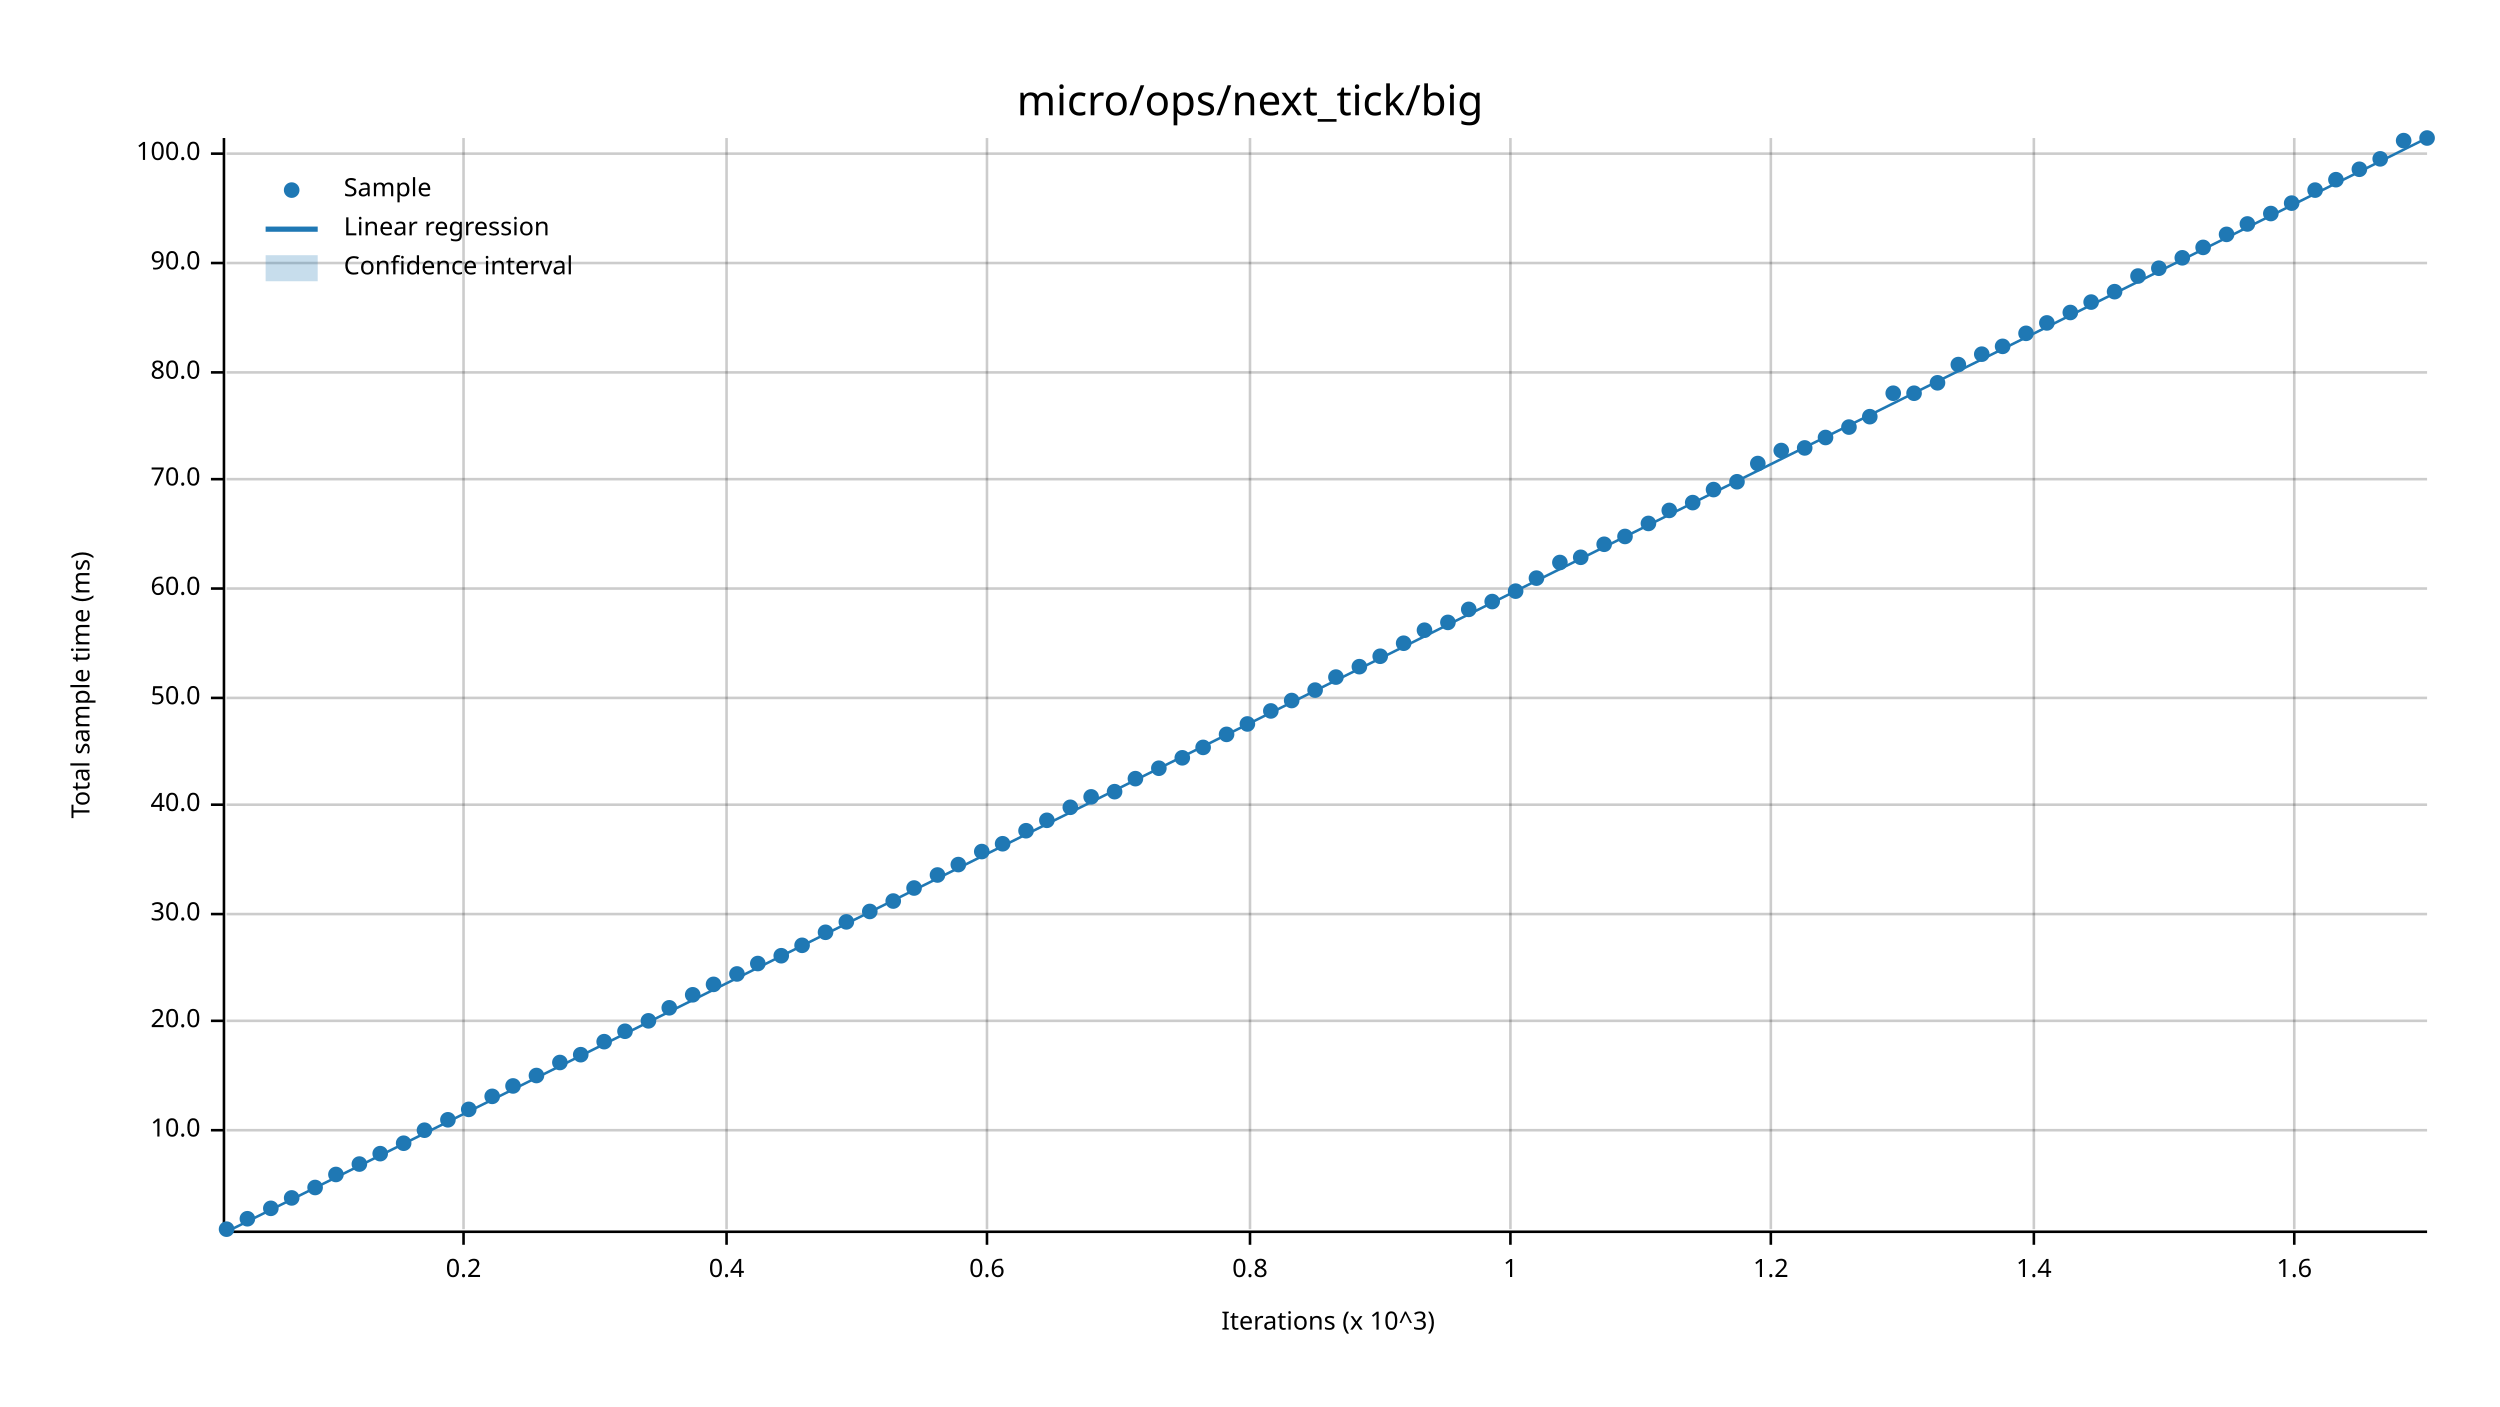
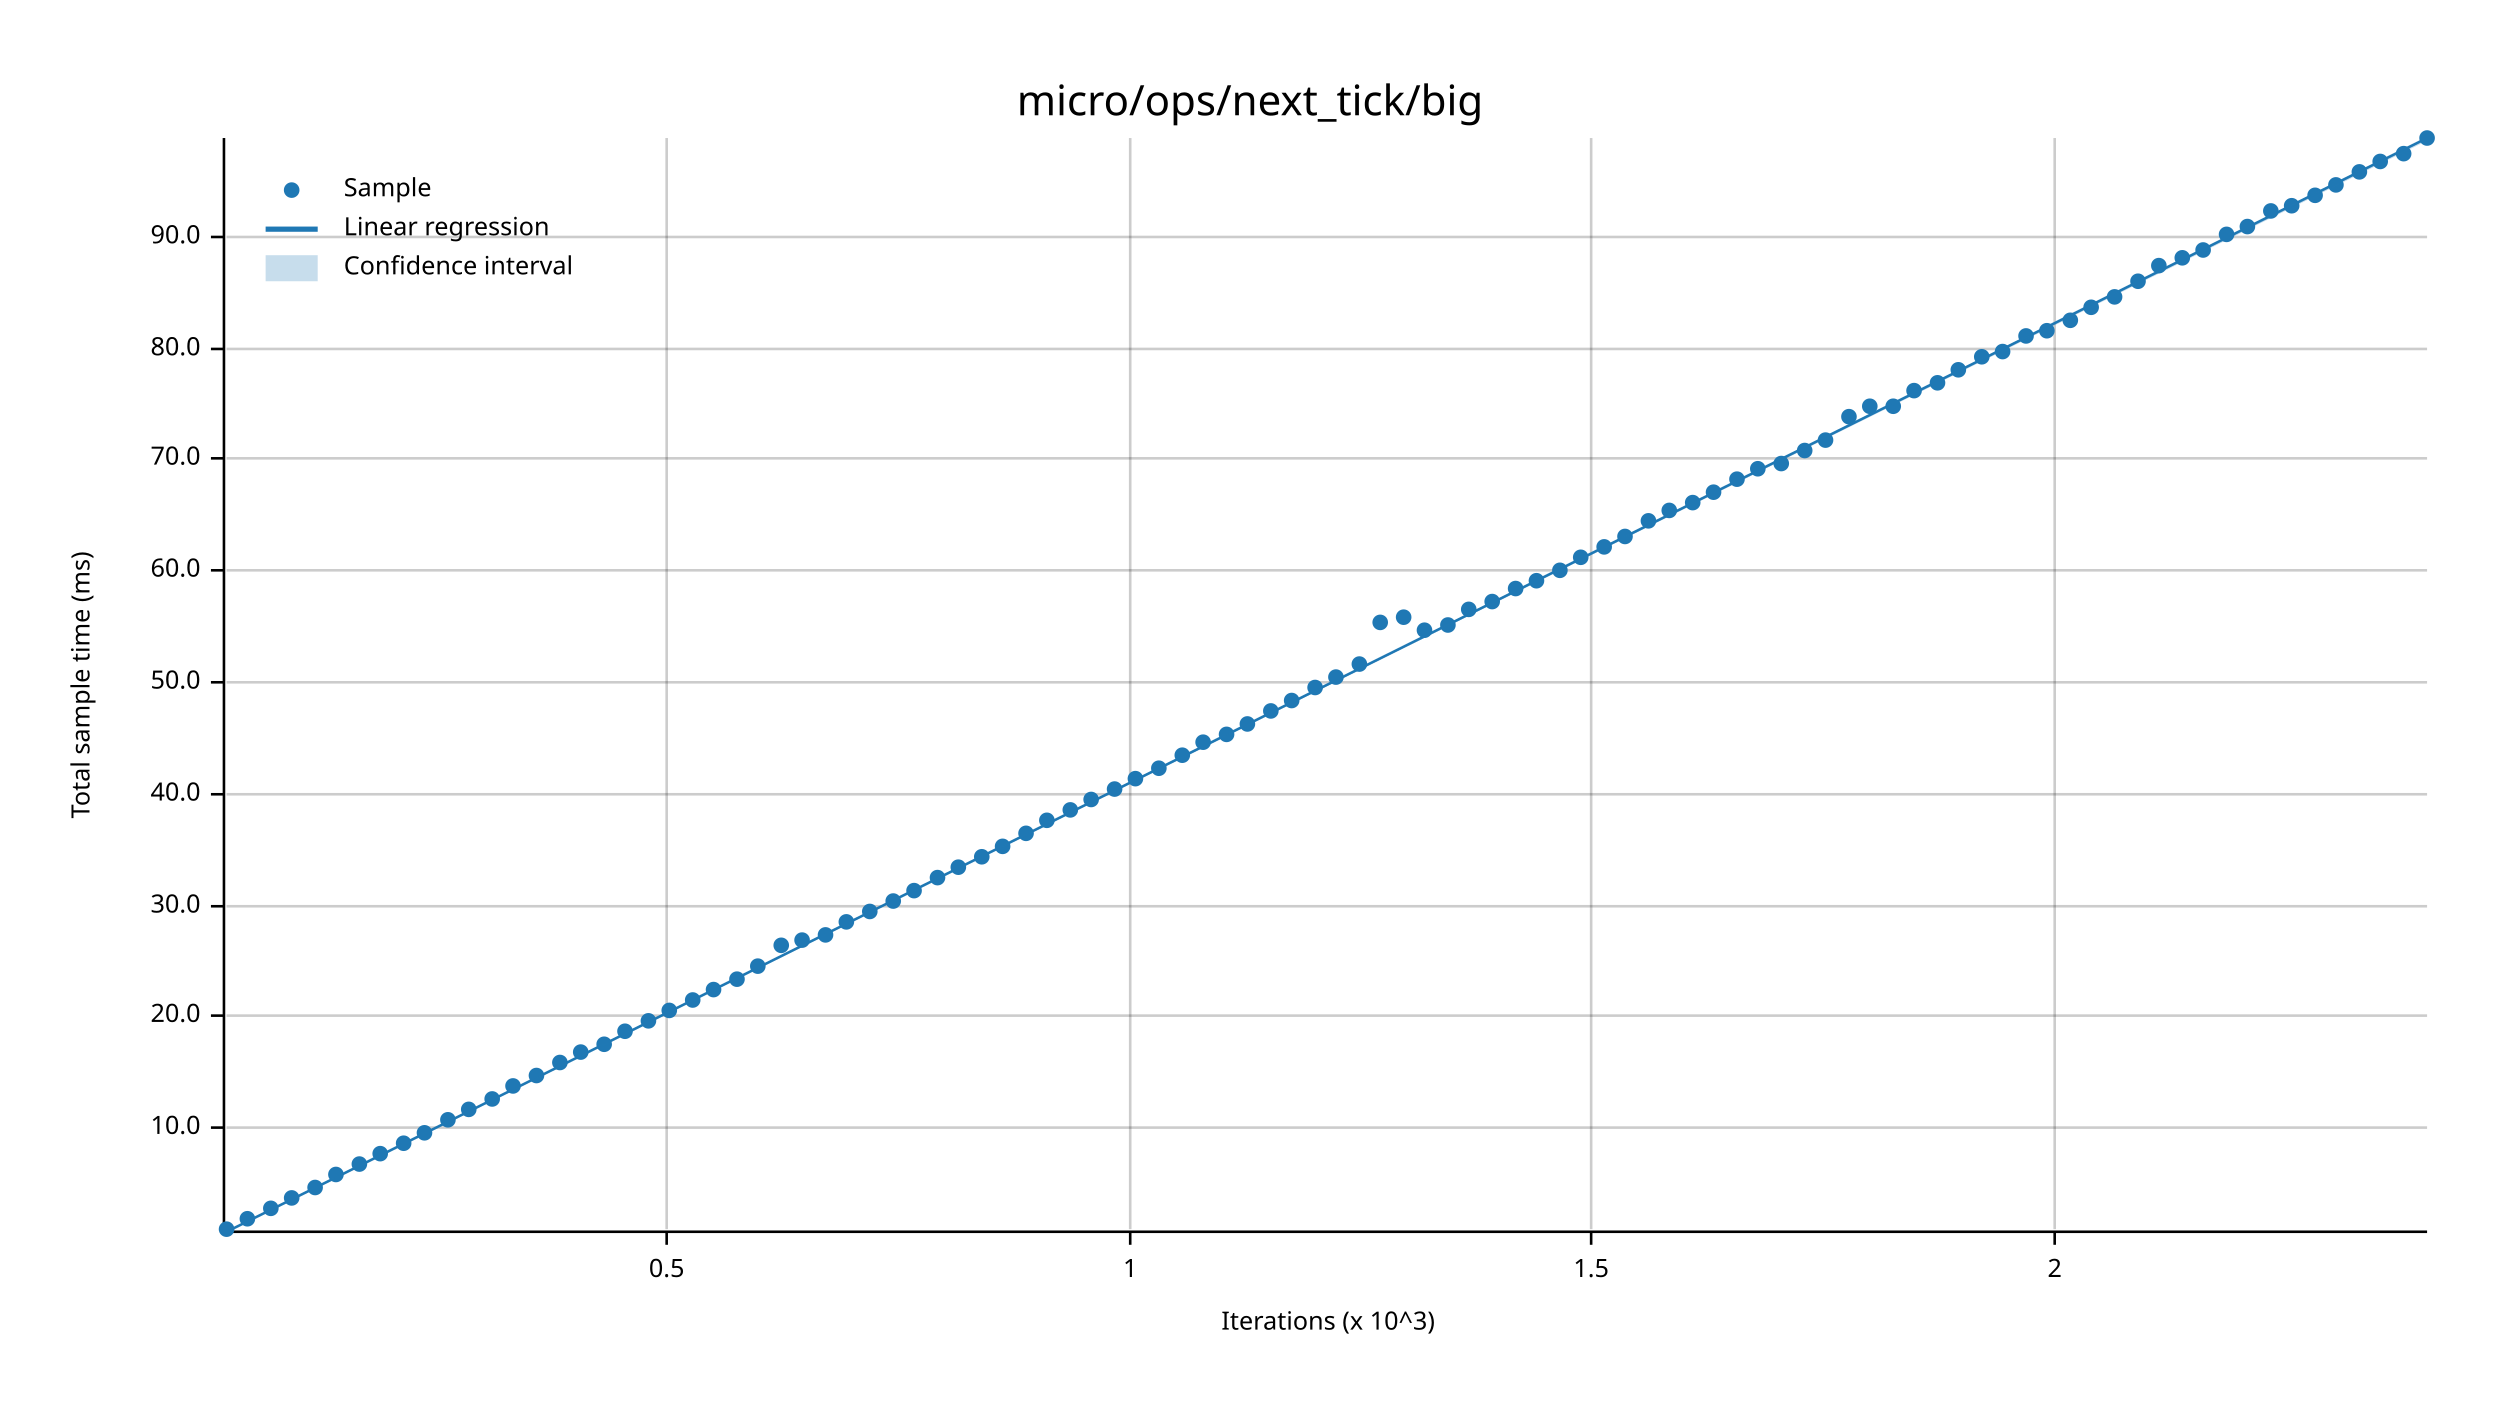
<svg xmlns="http://www.w3.org/2000/svg" width="960" height="540" viewBox="0 0 960 540">
  <text x="480" y="32" dy="0.76em" text-anchor="middle" font-family="sans-serif" font-size="16.129" opacity="1" fill="#000000">
micro/ops/next_tick/big
</text>
  <text x="27" y="263" dy="0.76em" text-anchor="middle" font-family="sans-serif" font-size="9.677" opacity="1" fill="#000000" transform="rotate(270, 27, 263)">
Total sample time (ms)
</text>
  <text x="510" y="513" dy="-0.5ex" text-anchor="middle" font-family="sans-serif" font-size="9.677" opacity="1" fill="#000000">
Iterations (x 10^3)
</text>
-   <line opacity="0.2" stroke="#000000" stroke-width="1" x1="178" y1="472" x2="178" y2="53" />
-   <line opacity="0.2" stroke="#000000" stroke-width="1" x1="279" y1="472" x2="279" y2="53" />
-   <line opacity="0.2" stroke="#000000" stroke-width="1" x1="379" y1="472" x2="379" y2="53" />
-   <line opacity="0.2" stroke="#000000" stroke-width="1" x1="480" y1="472" x2="480" y2="53" />
-   <line opacity="0.2" stroke="#000000" stroke-width="1" x1="580" y1="472" x2="580" y2="53" />
-   <line opacity="0.2" stroke="#000000" stroke-width="1" x1="680" y1="472" x2="680" y2="53" />
-   <line opacity="0.2" stroke="#000000" stroke-width="1" x1="781" y1="472" x2="781" y2="53" />
-   <line opacity="0.2" stroke="#000000" stroke-width="1" x1="881" y1="472" x2="881" y2="53" />
-   <line opacity="0.2" stroke="#000000" stroke-width="1" x1="87" y1="434" x2="932" y2="434" />
-   <line opacity="0.2" stroke="#000000" stroke-width="1" x1="87" y1="392" x2="932" y2="392" />
-   <line opacity="0.2" stroke="#000000" stroke-width="1" x1="87" y1="351" x2="932" y2="351" />
-   <line opacity="0.2" stroke="#000000" stroke-width="1" x1="87" y1="309" x2="932" y2="309" />
-   <line opacity="0.2" stroke="#000000" stroke-width="1" x1="87" y1="268" x2="932" y2="268" />
-   <line opacity="0.2" stroke="#000000" stroke-width="1" x1="87" y1="226" x2="932" y2="226" />
-   <line opacity="0.2" stroke="#000000" stroke-width="1" x1="87" y1="184" x2="932" y2="184" />
-   <line opacity="0.2" stroke="#000000" stroke-width="1" x1="87" y1="143" x2="932" y2="143" />
-   <line opacity="0.2" stroke="#000000" stroke-width="1" x1="87" y1="101" x2="932" y2="101" />
-   <line opacity="0.2" stroke="#000000" stroke-width="1" x1="87" y1="59" x2="932" y2="59" />
+   <line opacity="0.2" stroke="#000000" stroke-width="1" x1="256" y1="472" x2="256" y2="53" />
+   <line opacity="0.2" stroke="#000000" stroke-width="1" x1="434" y1="472" x2="434" y2="53" />
+   <line opacity="0.2" stroke="#000000" stroke-width="1" x1="611" y1="472" x2="611" y2="53" />
+   <line opacity="0.2" stroke="#000000" stroke-width="1" x1="789" y1="472" x2="789" y2="53" />
+   <line opacity="0.2" stroke="#000000" stroke-width="1" x1="87" y1="433" x2="932" y2="433" />
+   <line opacity="0.2" stroke="#000000" stroke-width="1" x1="87" y1="390" x2="932" y2="390" />
+   <line opacity="0.2" stroke="#000000" stroke-width="1" x1="87" y1="348" x2="932" y2="348" />
+   <line opacity="0.2" stroke="#000000" stroke-width="1" x1="87" y1="305" x2="932" y2="305" />
+   <line opacity="0.2" stroke="#000000" stroke-width="1" x1="87" y1="262" x2="932" y2="262" />
+   <line opacity="0.2" stroke="#000000" stroke-width="1" x1="87" y1="219" x2="932" y2="219" />
+   <line opacity="0.2" stroke="#000000" stroke-width="1" x1="87" y1="176" x2="932" y2="176" />
+   <line opacity="0.2" stroke="#000000" stroke-width="1" x1="87" y1="134" x2="932" y2="134" />
+   <line opacity="0.2" stroke="#000000" stroke-width="1" x1="87" y1="91" x2="932" y2="91" />
  <polyline fill="none" opacity="1" stroke="#000000" stroke-width="1" points="86,53 86,472 " />
-   <text x="77" y="434" dy="0.5ex" text-anchor="end" font-family="sans-serif" font-size="9.677" opacity="1" fill="#000000">
+   <text x="77" y="433" dy="0.5ex" text-anchor="end" font-family="sans-serif" font-size="9.677" opacity="1" fill="#000000">
10.0
</text>
-   <polyline fill="none" opacity="1" stroke="#000000" stroke-width="1" points="81,434 86,434 " />
-   <text x="77" y="392" dy="0.5ex" text-anchor="end" font-family="sans-serif" font-size="9.677" opacity="1" fill="#000000">
+   <polyline fill="none" opacity="1" stroke="#000000" stroke-width="1" points="81,433 86,433 " />
+   <text x="77" y="390" dy="0.5ex" text-anchor="end" font-family="sans-serif" font-size="9.677" opacity="1" fill="#000000">
20.0
</text>
-   <polyline fill="none" opacity="1" stroke="#000000" stroke-width="1" points="81,392 86,392 " />
-   <text x="77" y="351" dy="0.5ex" text-anchor="end" font-family="sans-serif" font-size="9.677" opacity="1" fill="#000000">
+   <polyline fill="none" opacity="1" stroke="#000000" stroke-width="1" points="81,390 86,390 " />
+   <text x="77" y="348" dy="0.5ex" text-anchor="end" font-family="sans-serif" font-size="9.677" opacity="1" fill="#000000">
30.0
</text>
-   <polyline fill="none" opacity="1" stroke="#000000" stroke-width="1" points="81,351 86,351 " />
-   <text x="77" y="309" dy="0.5ex" text-anchor="end" font-family="sans-serif" font-size="9.677" opacity="1" fill="#000000">
+   <polyline fill="none" opacity="1" stroke="#000000" stroke-width="1" points="81,348 86,348 " />
+   <text x="77" y="305" dy="0.5ex" text-anchor="end" font-family="sans-serif" font-size="9.677" opacity="1" fill="#000000">
40.0
</text>
-   <polyline fill="none" opacity="1" stroke="#000000" stroke-width="1" points="81,309 86,309 " />
-   <text x="77" y="268" dy="0.5ex" text-anchor="end" font-family="sans-serif" font-size="9.677" opacity="1" fill="#000000">
+   <polyline fill="none" opacity="1" stroke="#000000" stroke-width="1" points="81,305 86,305 " />
+   <text x="77" y="262" dy="0.5ex" text-anchor="end" font-family="sans-serif" font-size="9.677" opacity="1" fill="#000000">
50.0
</text>
-   <polyline fill="none" opacity="1" stroke="#000000" stroke-width="1" points="81,268 86,268 " />
-   <text x="77" y="226" dy="0.5ex" text-anchor="end" font-family="sans-serif" font-size="9.677" opacity="1" fill="#000000">
+   <polyline fill="none" opacity="1" stroke="#000000" stroke-width="1" points="81,262 86,262 " />
+   <text x="77" y="219" dy="0.5ex" text-anchor="end" font-family="sans-serif" font-size="9.677" opacity="1" fill="#000000">
60.0
</text>
-   <polyline fill="none" opacity="1" stroke="#000000" stroke-width="1" points="81,226 86,226 " />
-   <text x="77" y="184" dy="0.5ex" text-anchor="end" font-family="sans-serif" font-size="9.677" opacity="1" fill="#000000">
+   <polyline fill="none" opacity="1" stroke="#000000" stroke-width="1" points="81,219 86,219 " />
+   <text x="77" y="176" dy="0.5ex" text-anchor="end" font-family="sans-serif" font-size="9.677" opacity="1" fill="#000000">
70.0
</text>
-   <polyline fill="none" opacity="1" stroke="#000000" stroke-width="1" points="81,184 86,184 " />
-   <text x="77" y="143" dy="0.5ex" text-anchor="end" font-family="sans-serif" font-size="9.677" opacity="1" fill="#000000">
+   <polyline fill="none" opacity="1" stroke="#000000" stroke-width="1" points="81,176 86,176 " />
+   <text x="77" y="134" dy="0.5ex" text-anchor="end" font-family="sans-serif" font-size="9.677" opacity="1" fill="#000000">
80.0
</text>
-   <polyline fill="none" opacity="1" stroke="#000000" stroke-width="1" points="81,143 86,143 " />
-   <text x="77" y="101" dy="0.5ex" text-anchor="end" font-family="sans-serif" font-size="9.677" opacity="1" fill="#000000">
+   <polyline fill="none" opacity="1" stroke="#000000" stroke-width="1" points="81,134 86,134 " />
+   <text x="77" y="91" dy="0.5ex" text-anchor="end" font-family="sans-serif" font-size="9.677" opacity="1" fill="#000000">
90.0
</text>
-   <polyline fill="none" opacity="1" stroke="#000000" stroke-width="1" points="81,101 86,101 " />
-   <text x="77" y="59" dy="0.5ex" text-anchor="end" font-family="sans-serif" font-size="9.677" opacity="1" fill="#000000">
- 100.0
+   <polyline fill="none" opacity="1" stroke="#000000" stroke-width="1" points="81,91 86,91 " />
+   <polyline fill="none" opacity="1" stroke="#000000" stroke-width="1" points="87,473 932,473 " />
+   <text x="256" y="483" dy="0.76em" text-anchor="middle" font-family="sans-serif" font-size="9.677" opacity="1" fill="#000000">
+ 0.5
</text>
-   <polyline fill="none" opacity="1" stroke="#000000" stroke-width="1" points="81,59 86,59 " />
-   <polyline fill="none" opacity="1" stroke="#000000" stroke-width="1" points="87,473 932,473 " />
-   <text x="178" y="483" dy="0.76em" text-anchor="middle" font-family="sans-serif" font-size="9.677" opacity="1" fill="#000000">
- 0.2
- </text>
-   <polyline fill="none" opacity="1" stroke="#000000" stroke-width="1" points="178,473 178,478 " />
-   <text x="279" y="483" dy="0.76em" text-anchor="middle" font-family="sans-serif" font-size="9.677" opacity="1" fill="#000000">
- 0.4
- </text>
-   <polyline fill="none" opacity="1" stroke="#000000" stroke-width="1" points="279,473 279,478 " />
-   <text x="379" y="483" dy="0.76em" text-anchor="middle" font-family="sans-serif" font-size="9.677" opacity="1" fill="#000000">
- 0.6
- </text>
-   <polyline fill="none" opacity="1" stroke="#000000" stroke-width="1" points="379,473 379,478 " />
-   <text x="480" y="483" dy="0.76em" text-anchor="middle" font-family="sans-serif" font-size="9.677" opacity="1" fill="#000000">
- 0.8
- </text>
-   <polyline fill="none" opacity="1" stroke="#000000" stroke-width="1" points="480,473 480,478 " />
-   <text x="580" y="483" dy="0.76em" text-anchor="middle" font-family="sans-serif" font-size="9.677" opacity="1" fill="#000000">
+   <polyline fill="none" opacity="1" stroke="#000000" stroke-width="1" points="256,473 256,478 " />
+   <text x="434" y="483" dy="0.76em" text-anchor="middle" font-family="sans-serif" font-size="9.677" opacity="1" fill="#000000">
1
</text>
-   <polyline fill="none" opacity="1" stroke="#000000" stroke-width="1" points="580,473 580,478 " />
-   <text x="680" y="483" dy="0.76em" text-anchor="middle" font-family="sans-serif" font-size="9.677" opacity="1" fill="#000000">
- 1.2
+   <polyline fill="none" opacity="1" stroke="#000000" stroke-width="1" points="434,473 434,478 " />
+   <text x="611" y="483" dy="0.76em" text-anchor="middle" font-family="sans-serif" font-size="9.677" opacity="1" fill="#000000">
+ 1.5
</text>
-   <polyline fill="none" opacity="1" stroke="#000000" stroke-width="1" points="680,473 680,478 " />
-   <text x="781" y="483" dy="0.76em" text-anchor="middle" font-family="sans-serif" font-size="9.677" opacity="1" fill="#000000">
- 1.4
+   <polyline fill="none" opacity="1" stroke="#000000" stroke-width="1" points="611,473 611,478 " />
+   <text x="789" y="483" dy="0.76em" text-anchor="middle" font-family="sans-serif" font-size="9.677" opacity="1" fill="#000000">
+ 2
</text>
-   <polyline fill="none" opacity="1" stroke="#000000" stroke-width="1" points="781,473 781,478 " />
-   <text x="881" y="483" dy="0.76em" text-anchor="middle" font-family="sans-serif" font-size="9.677" opacity="1" fill="#000000">
- 1.6
- </text>
-   <polyline fill="none" opacity="1" stroke="#000000" stroke-width="1" points="881,473 881,478 " />
+   <polyline fill="none" opacity="1" stroke="#000000" stroke-width="1" points="789,473 789,478 " />
  <circle cx="87" cy="472" r="3" opacity="1" fill="#1F78B4" stroke="none" stroke-width="1" />
  <circle cx="95" cy="468" r="3" opacity="1" fill="#1F78B4" stroke="none" stroke-width="1" />
  <circle cx="104" cy="464" r="3" opacity="1" fill="#1F78B4" stroke="none" stroke-width="1" />
  <circle cx="112" cy="460" r="3" opacity="1" fill="#1F78B4" stroke="none" stroke-width="1" />
  <circle cx="121" cy="456" r="3" opacity="1" fill="#1F78B4" stroke="none" stroke-width="1" />
  <circle cx="129" cy="451" r="3" opacity="1" fill="#1F78B4" stroke="none" stroke-width="1" />
  <circle cx="138" cy="447" r="3" opacity="1" fill="#1F78B4" stroke="none" stroke-width="1" />
  <circle cx="146" cy="443" r="3" opacity="1" fill="#1F78B4" stroke="none" stroke-width="1" />
  <circle cx="155" cy="439" r="3" opacity="1" fill="#1F78B4" stroke="none" stroke-width="1" />
-   <circle cx="163" cy="434" r="3" opacity="1" fill="#1F78B4" stroke="none" stroke-width="1" />
+   <circle cx="163" cy="435" r="3" opacity="1" fill="#1F78B4" stroke="none" stroke-width="1" />
  <circle cx="172" cy="430" r="3" opacity="1" fill="#1F78B4" stroke="none" stroke-width="1" />
  <circle cx="180" cy="426" r="3" opacity="1" fill="#1F78B4" stroke="none" stroke-width="1" />
-   <circle cx="189" cy="421" r="3" opacity="1" fill="#1F78B4" stroke="none" stroke-width="1" />
+   <circle cx="189" cy="422" r="3" opacity="1" fill="#1F78B4" stroke="none" stroke-width="1" />
  <circle cx="197" cy="417" r="3" opacity="1" fill="#1F78B4" stroke="none" stroke-width="1" />
  <circle cx="206" cy="413" r="3" opacity="1" fill="#1F78B4" stroke="none" stroke-width="1" />
  <circle cx="215" cy="408" r="3" opacity="1" fill="#1F78B4" stroke="none" stroke-width="1" />
-   <circle cx="223" cy="405" r="3" opacity="1" fill="#1F78B4" stroke="none" stroke-width="1" />
-   <circle cx="232" cy="400" r="3" opacity="1" fill="#1F78B4" stroke="none" stroke-width="1" />
+   <circle cx="223" cy="404" r="3" opacity="1" fill="#1F78B4" stroke="none" stroke-width="1" />
+   <circle cx="232" cy="401" r="3" opacity="1" fill="#1F78B4" stroke="none" stroke-width="1" />
  <circle cx="240" cy="396" r="3" opacity="1" fill="#1F78B4" stroke="none" stroke-width="1" />
  <circle cx="249" cy="392" r="3" opacity="1" fill="#1F78B4" stroke="none" stroke-width="1" />
-   <circle cx="257" cy="387" r="3" opacity="1" fill="#1F78B4" stroke="none" stroke-width="1" />
-   <circle cx="266" cy="382" r="3" opacity="1" fill="#1F78B4" stroke="none" stroke-width="1" />
-   <circle cx="274" cy="378" r="3" opacity="1" fill="#1F78B4" stroke="none" stroke-width="1" />
-   <circle cx="283" cy="374" r="3" opacity="1" fill="#1F78B4" stroke="none" stroke-width="1" />
-   <circle cx="291" cy="370" r="3" opacity="1" fill="#1F78B4" stroke="none" stroke-width="1" />
-   <circle cx="300" cy="367" r="3" opacity="1" fill="#1F78B4" stroke="none" stroke-width="1" />
-   <circle cx="308" cy="363" r="3" opacity="1" fill="#1F78B4" stroke="none" stroke-width="1" />
-   <circle cx="317" cy="358" r="3" opacity="1" fill="#1F78B4" stroke="none" stroke-width="1" />
+   <circle cx="257" cy="388" r="3" opacity="1" fill="#1F78B4" stroke="none" stroke-width="1" />
+   <circle cx="266" cy="384" r="3" opacity="1" fill="#1F78B4" stroke="none" stroke-width="1" />
+   <circle cx="274" cy="380" r="3" opacity="1" fill="#1F78B4" stroke="none" stroke-width="1" />
+   <circle cx="283" cy="376" r="3" opacity="1" fill="#1F78B4" stroke="none" stroke-width="1" />
+   <circle cx="291" cy="371" r="3" opacity="1" fill="#1F78B4" stroke="none" stroke-width="1" />
+   <circle cx="300" cy="363" r="3" opacity="1" fill="#1F78B4" stroke="none" stroke-width="1" />
+   <circle cx="308" cy="361" r="3" opacity="1" fill="#1F78B4" stroke="none" stroke-width="1" />
+   <circle cx="317" cy="359" r="3" opacity="1" fill="#1F78B4" stroke="none" stroke-width="1" />
  <circle cx="325" cy="354" r="3" opacity="1" fill="#1F78B4" stroke="none" stroke-width="1" />
  <circle cx="334" cy="350" r="3" opacity="1" fill="#1F78B4" stroke="none" stroke-width="1" />
  <circle cx="343" cy="346" r="3" opacity="1" fill="#1F78B4" stroke="none" stroke-width="1" />
-   <circle cx="351" cy="341" r="3" opacity="1" fill="#1F78B4" stroke="none" stroke-width="1" />
-   <circle cx="360" cy="336" r="3" opacity="1" fill="#1F78B4" stroke="none" stroke-width="1" />
-   <circle cx="368" cy="332" r="3" opacity="1" fill="#1F78B4" stroke="none" stroke-width="1" />
-   <circle cx="377" cy="327" r="3" opacity="1" fill="#1F78B4" stroke="none" stroke-width="1" />
-   <circle cx="385" cy="324" r="3" opacity="1" fill="#1F78B4" stroke="none" stroke-width="1" />
-   <circle cx="394" cy="319" r="3" opacity="1" fill="#1F78B4" stroke="none" stroke-width="1" />
+   <circle cx="351" cy="342" r="3" opacity="1" fill="#1F78B4" stroke="none" stroke-width="1" />
+   <circle cx="360" cy="337" r="3" opacity="1" fill="#1F78B4" stroke="none" stroke-width="1" />
+   <circle cx="368" cy="333" r="3" opacity="1" fill="#1F78B4" stroke="none" stroke-width="1" />
+   <circle cx="377" cy="329" r="3" opacity="1" fill="#1F78B4" stroke="none" stroke-width="1" />
+   <circle cx="385" cy="325" r="3" opacity="1" fill="#1F78B4" stroke="none" stroke-width="1" />
+   <circle cx="394" cy="320" r="3" opacity="1" fill="#1F78B4" stroke="none" stroke-width="1" />
  <circle cx="402" cy="315" r="3" opacity="1" fill="#1F78B4" stroke="none" stroke-width="1" />
-   <circle cx="411" cy="310" r="3" opacity="1" fill="#1F78B4" stroke="none" stroke-width="1" />
-   <circle cx="419" cy="306" r="3" opacity="1" fill="#1F78B4" stroke="none" stroke-width="1" />
-   <circle cx="428" cy="304" r="3" opacity="1" fill="#1F78B4" stroke="none" stroke-width="1" />
+   <circle cx="411" cy="311" r="3" opacity="1" fill="#1F78B4" stroke="none" stroke-width="1" />
+   <circle cx="419" cy="307" r="3" opacity="1" fill="#1F78B4" stroke="none" stroke-width="1" />
+   <circle cx="428" cy="303" r="3" opacity="1" fill="#1F78B4" stroke="none" stroke-width="1" />
  <circle cx="436" cy="299" r="3" opacity="1" fill="#1F78B4" stroke="none" stroke-width="1" />
  <circle cx="445" cy="295" r="3" opacity="1" fill="#1F78B4" stroke="none" stroke-width="1" />
-   <circle cx="454" cy="291" r="3" opacity="1" fill="#1F78B4" stroke="none" stroke-width="1" />
-   <circle cx="462" cy="287" r="3" opacity="1" fill="#1F78B4" stroke="none" stroke-width="1" />
+   <circle cx="454" cy="290" r="3" opacity="1" fill="#1F78B4" stroke="none" stroke-width="1" />
+   <circle cx="462" cy="285" r="3" opacity="1" fill="#1F78B4" stroke="none" stroke-width="1" />
  <circle cx="471" cy="282" r="3" opacity="1" fill="#1F78B4" stroke="none" stroke-width="1" />
  <circle cx="479" cy="278" r="3" opacity="1" fill="#1F78B4" stroke="none" stroke-width="1" />
  <circle cx="488" cy="273" r="3" opacity="1" fill="#1F78B4" stroke="none" stroke-width="1" />
  <circle cx="496" cy="269" r="3" opacity="1" fill="#1F78B4" stroke="none" stroke-width="1" />
-   <circle cx="505" cy="265" r="3" opacity="1" fill="#1F78B4" stroke="none" stroke-width="1" />
+   <circle cx="505" cy="264" r="3" opacity="1" fill="#1F78B4" stroke="none" stroke-width="1" />
  <circle cx="513" cy="260" r="3" opacity="1" fill="#1F78B4" stroke="none" stroke-width="1" />
-   <circle cx="522" cy="256" r="3" opacity="1" fill="#1F78B4" stroke="none" stroke-width="1" />
-   <circle cx="530" cy="252" r="3" opacity="1" fill="#1F78B4" stroke="none" stroke-width="1" />
-   <circle cx="539" cy="247" r="3" opacity="1" fill="#1F78B4" stroke="none" stroke-width="1" />
+   <circle cx="522" cy="255" r="3" opacity="1" fill="#1F78B4" stroke="none" stroke-width="1" />
+   <circle cx="530" cy="239" r="3" opacity="1" fill="#1F78B4" stroke="none" stroke-width="1" />
+   <circle cx="539" cy="237" r="3" opacity="1" fill="#1F78B4" stroke="none" stroke-width="1" />
  <circle cx="547" cy="242" r="3" opacity="1" fill="#1F78B4" stroke="none" stroke-width="1" />
-   <circle cx="556" cy="239" r="3" opacity="1" fill="#1F78B4" stroke="none" stroke-width="1" />
+   <circle cx="556" cy="240" r="3" opacity="1" fill="#1F78B4" stroke="none" stroke-width="1" />
  <circle cx="564" cy="234" r="3" opacity="1" fill="#1F78B4" stroke="none" stroke-width="1" />
  <circle cx="573" cy="231" r="3" opacity="1" fill="#1F78B4" stroke="none" stroke-width="1" />
-   <circle cx="582" cy="227" r="3" opacity="1" fill="#1F78B4" stroke="none" stroke-width="1" />
-   <circle cx="590" cy="222" r="3" opacity="1" fill="#1F78B4" stroke="none" stroke-width="1" />
-   <circle cx="599" cy="216" r="3" opacity="1" fill="#1F78B4" stroke="none" stroke-width="1" />
+   <circle cx="582" cy="226" r="3" opacity="1" fill="#1F78B4" stroke="none" stroke-width="1" />
+   <circle cx="590" cy="223" r="3" opacity="1" fill="#1F78B4" stroke="none" stroke-width="1" />
+   <circle cx="599" cy="219" r="3" opacity="1" fill="#1F78B4" stroke="none" stroke-width="1" />
  <circle cx="607" cy="214" r="3" opacity="1" fill="#1F78B4" stroke="none" stroke-width="1" />
-   <circle cx="616" cy="209" r="3" opacity="1" fill="#1F78B4" stroke="none" stroke-width="1" />
+   <circle cx="616" cy="210" r="3" opacity="1" fill="#1F78B4" stroke="none" stroke-width="1" />
  <circle cx="624" cy="206" r="3" opacity="1" fill="#1F78B4" stroke="none" stroke-width="1" />
-   <circle cx="633" cy="201" r="3" opacity="1" fill="#1F78B4" stroke="none" stroke-width="1" />
+   <circle cx="633" cy="200" r="3" opacity="1" fill="#1F78B4" stroke="none" stroke-width="1" />
  <circle cx="641" cy="196" r="3" opacity="1" fill="#1F78B4" stroke="none" stroke-width="1" />
  <circle cx="650" cy="193" r="3" opacity="1" fill="#1F78B4" stroke="none" stroke-width="1" />
-   <circle cx="658" cy="188" r="3" opacity="1" fill="#1F78B4" stroke="none" stroke-width="1" />
-   <circle cx="667" cy="185" r="3" opacity="1" fill="#1F78B4" stroke="none" stroke-width="1" />
-   <circle cx="675" cy="178" r="3" opacity="1" fill="#1F78B4" stroke="none" stroke-width="1" />
-   <circle cx="684" cy="173" r="3" opacity="1" fill="#1F78B4" stroke="none" stroke-width="1" />
-   <circle cx="693" cy="172" r="3" opacity="1" fill="#1F78B4" stroke="none" stroke-width="1" />
-   <circle cx="701" cy="168" r="3" opacity="1" fill="#1F78B4" stroke="none" stroke-width="1" />
-   <circle cx="710" cy="164" r="3" opacity="1" fill="#1F78B4" stroke="none" stroke-width="1" />
-   <circle cx="718" cy="160" r="3" opacity="1" fill="#1F78B4" stroke="none" stroke-width="1" />
-   <circle cx="727" cy="151" r="3" opacity="1" fill="#1F78B4" stroke="none" stroke-width="1" />
-   <circle cx="735" cy="151" r="3" opacity="1" fill="#1F78B4" stroke="none" stroke-width="1" />
+   <circle cx="658" cy="189" r="3" opacity="1" fill="#1F78B4" stroke="none" stroke-width="1" />
+   <circle cx="667" cy="184" r="3" opacity="1" fill="#1F78B4" stroke="none" stroke-width="1" />
+   <circle cx="675" cy="180" r="3" opacity="1" fill="#1F78B4" stroke="none" stroke-width="1" />
+   <circle cx="684" cy="178" r="3" opacity="1" fill="#1F78B4" stroke="none" stroke-width="1" />
+   <circle cx="693" cy="173" r="3" opacity="1" fill="#1F78B4" stroke="none" stroke-width="1" />
+   <circle cx="701" cy="169" r="3" opacity="1" fill="#1F78B4" stroke="none" stroke-width="1" />
+   <circle cx="710" cy="160" r="3" opacity="1" fill="#1F78B4" stroke="none" stroke-width="1" />
+   <circle cx="718" cy="156" r="3" opacity="1" fill="#1F78B4" stroke="none" stroke-width="1" />
+   <circle cx="727" cy="156" r="3" opacity="1" fill="#1F78B4" stroke="none" stroke-width="1" />
+   <circle cx="735" cy="150" r="3" opacity="1" fill="#1F78B4" stroke="none" stroke-width="1" />
  <circle cx="744" cy="147" r="3" opacity="1" fill="#1F78B4" stroke="none" stroke-width="1" />
-   <circle cx="752" cy="140" r="3" opacity="1" fill="#1F78B4" stroke="none" stroke-width="1" />
-   <circle cx="761" cy="136" r="3" opacity="1" fill="#1F78B4" stroke="none" stroke-width="1" />
-   <circle cx="769" cy="133" r="3" opacity="1" fill="#1F78B4" stroke="none" stroke-width="1" />
-   <circle cx="778" cy="128" r="3" opacity="1" fill="#1F78B4" stroke="none" stroke-width="1" />
-   <circle cx="786" cy="124" r="3" opacity="1" fill="#1F78B4" stroke="none" stroke-width="1" />
-   <circle cx="795" cy="120" r="3" opacity="1" fill="#1F78B4" stroke="none" stroke-width="1" />
-   <circle cx="803" cy="116" r="3" opacity="1" fill="#1F78B4" stroke="none" stroke-width="1" />
-   <circle cx="812" cy="112" r="3" opacity="1" fill="#1F78B4" stroke="none" stroke-width="1" />
-   <circle cx="821" cy="106" r="3" opacity="1" fill="#1F78B4" stroke="none" stroke-width="1" />
-   <circle cx="829" cy="103" r="3" opacity="1" fill="#1F78B4" stroke="none" stroke-width="1" />
+   <circle cx="752" cy="142" r="3" opacity="1" fill="#1F78B4" stroke="none" stroke-width="1" />
+   <circle cx="761" cy="137" r="3" opacity="1" fill="#1F78B4" stroke="none" stroke-width="1" />
+   <circle cx="769" cy="135" r="3" opacity="1" fill="#1F78B4" stroke="none" stroke-width="1" />
+   <circle cx="778" cy="129" r="3" opacity="1" fill="#1F78B4" stroke="none" stroke-width="1" />
+   <circle cx="786" cy="127" r="3" opacity="1" fill="#1F78B4" stroke="none" stroke-width="1" />
+   <circle cx="795" cy="123" r="3" opacity="1" fill="#1F78B4" stroke="none" stroke-width="1" />
+   <circle cx="803" cy="118" r="3" opacity="1" fill="#1F78B4" stroke="none" stroke-width="1" />
+   <circle cx="812" cy="114" r="3" opacity="1" fill="#1F78B4" stroke="none" stroke-width="1" />
+   <circle cx="821" cy="108" r="3" opacity="1" fill="#1F78B4" stroke="none" stroke-width="1" />
+   <circle cx="829" cy="102" r="3" opacity="1" fill="#1F78B4" stroke="none" stroke-width="1" />
  <circle cx="838" cy="99" r="3" opacity="1" fill="#1F78B4" stroke="none" stroke-width="1" />
-   <circle cx="846" cy="95" r="3" opacity="1" fill="#1F78B4" stroke="none" stroke-width="1" />
+   <circle cx="846" cy="96" r="3" opacity="1" fill="#1F78B4" stroke="none" stroke-width="1" />
  <circle cx="855" cy="90" r="3" opacity="1" fill="#1F78B4" stroke="none" stroke-width="1" />
-   <circle cx="863" cy="86" r="3" opacity="1" fill="#1F78B4" stroke="none" stroke-width="1" />
-   <circle cx="872" cy="82" r="3" opacity="1" fill="#1F78B4" stroke="none" stroke-width="1" />
-   <circle cx="880" cy="78" r="3" opacity="1" fill="#1F78B4" stroke="none" stroke-width="1" />
-   <circle cx="889" cy="73" r="3" opacity="1" fill="#1F78B4" stroke="none" stroke-width="1" />
-   <circle cx="897" cy="69" r="3" opacity="1" fill="#1F78B4" stroke="none" stroke-width="1" />
-   <circle cx="906" cy="65" r="3" opacity="1" fill="#1F78B4" stroke="none" stroke-width="1" />
-   <circle cx="914" cy="61" r="3" opacity="1" fill="#1F78B4" stroke="none" stroke-width="1" />
-   <circle cx="923" cy="54" r="3" opacity="1" fill="#1F78B4" stroke="none" stroke-width="1" />
+   <circle cx="863" cy="87" r="3" opacity="1" fill="#1F78B4" stroke="none" stroke-width="1" />
+   <circle cx="872" cy="81" r="3" opacity="1" fill="#1F78B4" stroke="none" stroke-width="1" />
+   <circle cx="880" cy="79" r="3" opacity="1" fill="#1F78B4" stroke="none" stroke-width="1" />
+   <circle cx="889" cy="75" r="3" opacity="1" fill="#1F78B4" stroke="none" stroke-width="1" />
+   <circle cx="897" cy="71" r="3" opacity="1" fill="#1F78B4" stroke="none" stroke-width="1" />
+   <circle cx="906" cy="66" r="3" opacity="1" fill="#1F78B4" stroke="none" stroke-width="1" />
+   <circle cx="914" cy="62" r="3" opacity="1" fill="#1F78B4" stroke="none" stroke-width="1" />
+   <circle cx="923" cy="59" r="3" opacity="1" fill="#1F78B4" stroke="none" stroke-width="1" />
  <circle cx="932" cy="53" r="3" opacity="1" fill="#1F78B4" stroke="none" stroke-width="1" />
  <polyline fill="none" opacity="1" stroke="#1F78B4" stroke-width="1" points="87,473 932,53 " />
-   <polygon opacity="0.25" fill="#1F78B4" points="87,473 932,53 932,53 " />
+   <polygon opacity="0.25" fill="#1F78B4" points="87,473 932,54 932,53 " />
  <text x="132" y="68" dy="0.76em" text-anchor="start" font-family="sans-serif" font-size="9.677" opacity="1" fill="#000000">
Sample
</text>
  <text x="132" y="83" dy="0.76em" text-anchor="start" font-family="sans-serif" font-size="9.677" opacity="1" fill="#000000">
Linear regression
</text>
  <text x="132" y="98" dy="0.76em" text-anchor="start" font-family="sans-serif" font-size="9.677" opacity="1" fill="#000000">
Confidence interval
</text>
  <circle cx="112" cy="73" r="3" opacity="1" fill="#1F78B4" stroke="none" stroke-width="1" />
  <polyline fill="none" opacity="1" stroke="#1F78B4" stroke-width="2" points="102,88 122,88 " />
  <rect x="102" y="98" width="20" height="10" opacity="0.25" fill="#1F78B4" stroke="none" />
</svg>
